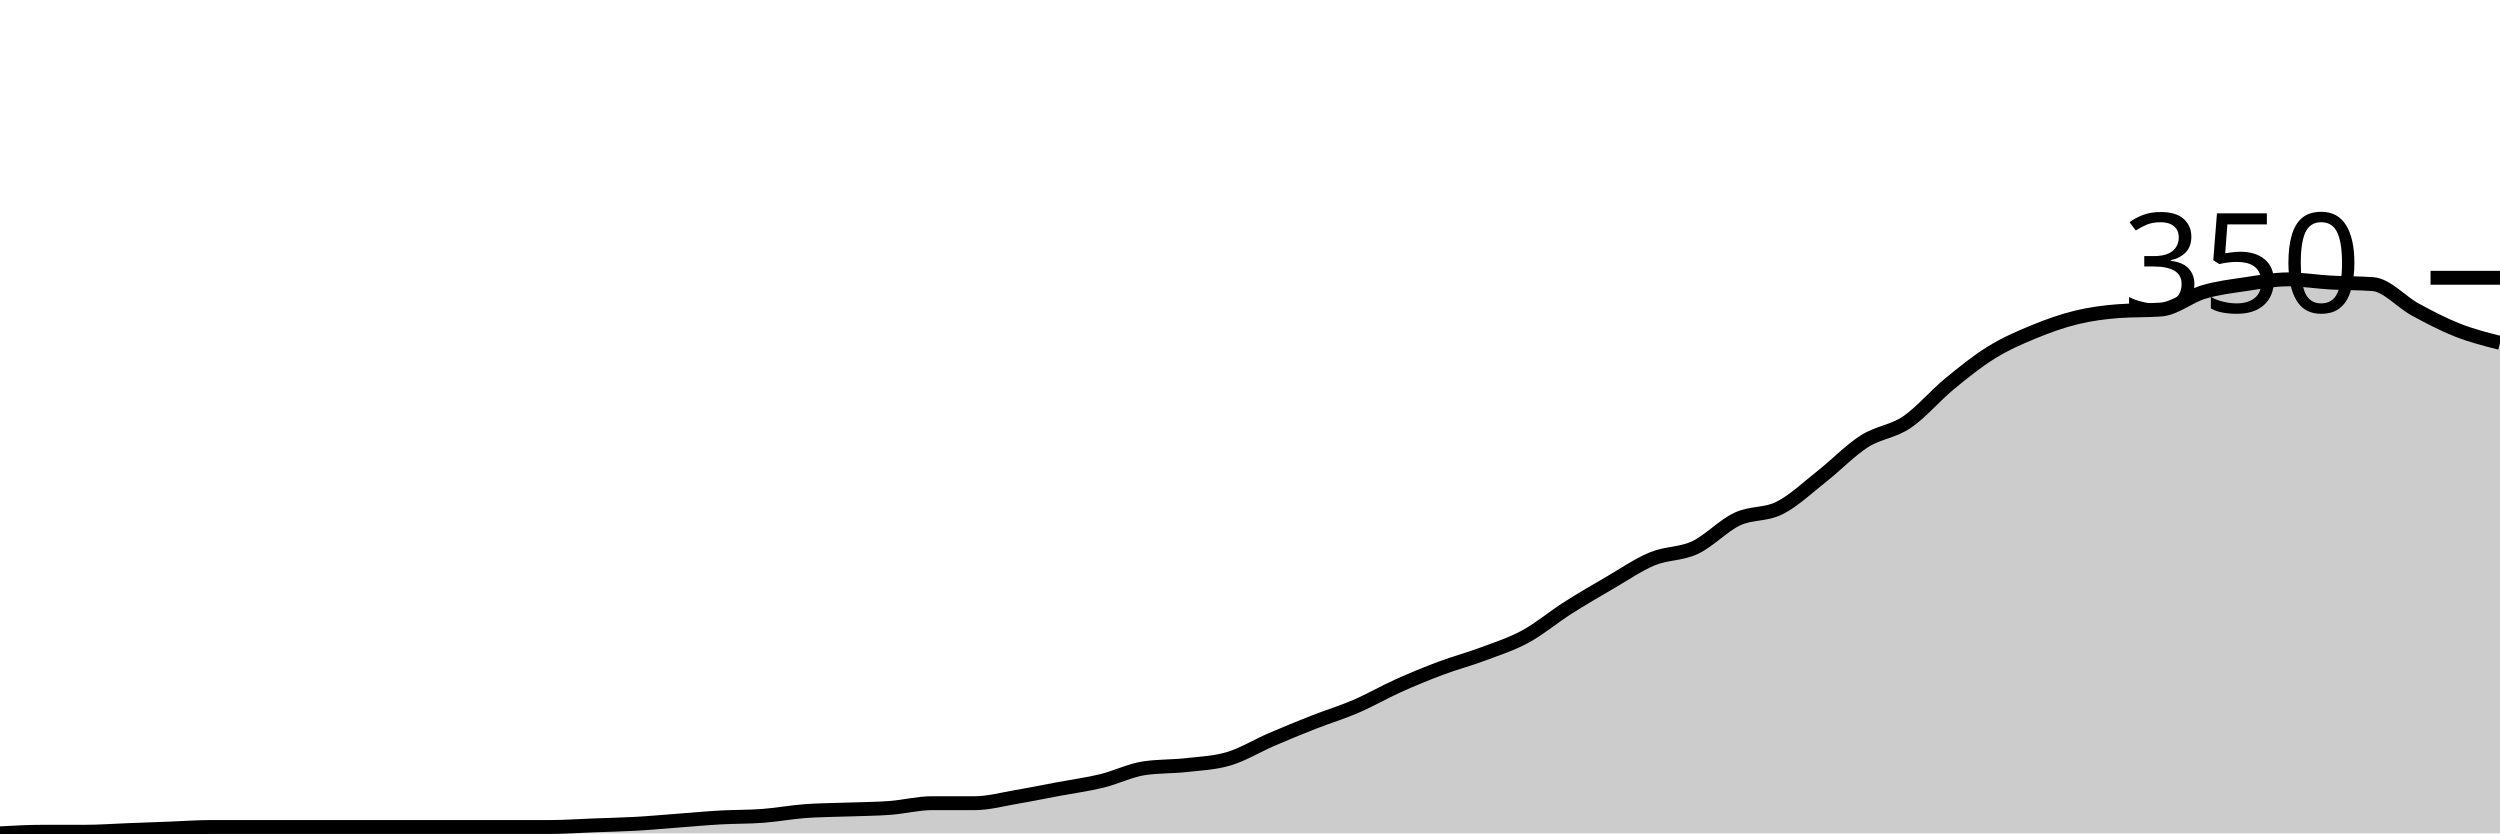
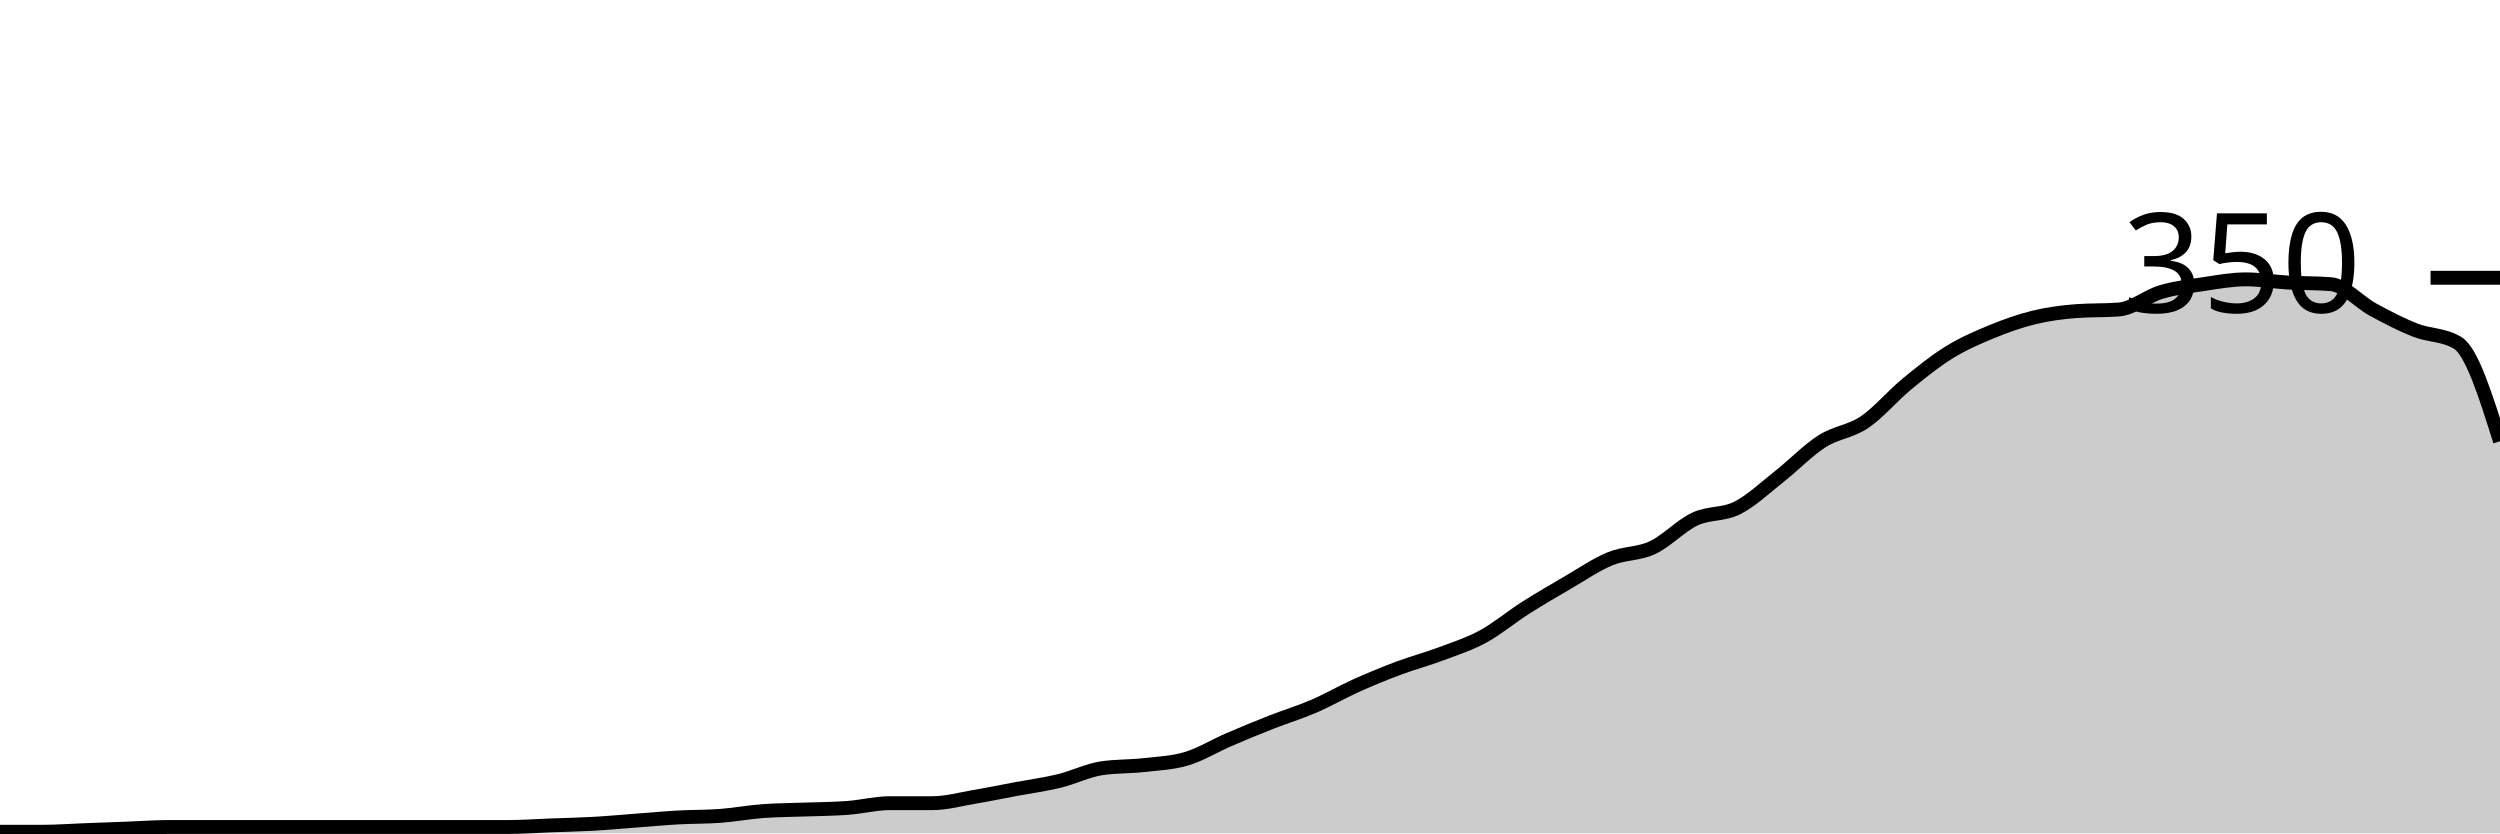
<svg xmlns="http://www.w3.org/2000/svg" viewBox="0 0 180 60">
  <g transform="translate(0,20)">
-     <path class="area" fill="rgba(0, 0, 0, 0.2)" d="M0,40C1.017,39.943,2.034,39.886,3.051,39.886C4.068,39.886,5.085,39.886,6.102,39.886C7.119,39.886,8.136,39.81,9.153,39.771C10.169,39.733,11.186,39.695,12.203,39.657C13.22,39.619,14.237,39.543,15.254,39.543C16.271,39.543,17.288,39.543,18.305,39.543C19.322,39.543,20.339,39.543,21.356,39.543C22.373,39.543,23.39,39.543,24.407,39.543C25.424,39.543,26.441,39.543,27.458,39.543C28.475,39.543,29.492,39.543,30.508,39.543C31.525,39.543,32.542,39.543,33.559,39.543C34.576,39.543,35.593,39.543,36.61,39.543C37.627,39.543,38.644,39.543,39.661,39.543C40.678,39.543,41.695,39.467,42.712,39.429C43.729,39.39,44.746,39.371,45.763,39.314C46.78,39.257,47.797,39.162,48.814,39.086C49.831,39.01,50.847,38.914,51.864,38.857C52.881,38.8,53.898,38.819,54.915,38.743C55.932,38.667,56.949,38.476,57.966,38.4C58.983,38.324,60,38.324,61.017,38.286C62.034,38.248,63.051,38.248,64.068,38.171C65.085,38.095,66.102,37.829,67.119,37.829C68.136,37.829,69.153,37.829,70.169,37.829C71.186,37.829,72.203,37.543,73.22,37.371C74.237,37.2,75.254,36.99,76.271,36.8C77.288,36.61,78.305,36.476,79.322,36.229C80.339,35.981,81.356,35.467,82.373,35.314C83.39,35.162,84.407,35.2,85.424,35.086C86.441,34.971,87.458,34.933,88.475,34.629C89.492,34.324,90.508,33.695,91.525,33.257C92.542,32.819,93.559,32.4,94.576,32C95.593,31.6,96.61,31.295,97.627,30.857C98.644,30.419,99.661,29.829,100.678,29.371C101.695,28.914,102.712,28.495,103.729,28.114C104.746,27.733,105.763,27.467,106.78,27.086C107.797,26.705,108.814,26.381,109.831,25.829C110.847,25.276,111.864,24.419,112.881,23.771C113.898,23.124,114.915,22.533,115.932,21.943C116.949,21.352,117.966,20.648,118.983,20.229C120,19.81,121.017,19.905,122.034,19.429C123.051,18.952,124.068,17.848,125.085,17.371C126.102,16.895,127.119,17.086,128.136,16.571C129.153,16.057,130.169,15.086,131.186,14.286C132.203,13.486,133.22,12.419,134.237,11.771C135.254,11.124,136.271,11.086,137.288,10.4C138.305,9.714,139.322,8.495,140.339,7.657C141.356,6.819,142.373,6,143.39,5.371C144.407,4.743,145.424,4.305,146.441,3.886C147.458,3.467,148.475,3.105,149.492,2.857C150.508,2.61,151.525,2.476,152.542,2.4C153.559,2.324,154.576,2.362,155.593,2.286C156.61,2.21,157.627,1.333,158.644,1.029C159.661,0.724,160.678,0.61,161.695,0.457C162.712,0.305,163.729,0.114,164.746,0.114C165.763,0.114,166.78,0.286,167.797,0.343C168.814,0.4,169.831,0.381,170.847,0.457C171.864,0.533,172.881,1.733,173.898,2.286C174.915,2.838,175.932,3.371,176.949,3.771C177.966,4.171,178.983,4.429,180,4.686L180,40C178.983,40,177.966,40,176.949,40C175.932,40,174.915,40,173.898,40C172.881,40,171.864,40,170.847,40C169.831,40,168.814,40,167.797,40C166.78,40,165.763,40,164.746,40C163.729,40,162.712,40,161.695,40C160.678,40,159.661,40,158.644,40C157.627,40,156.61,40,155.593,40C154.576,40,153.559,40,152.542,40C151.525,40,150.508,40,149.492,40C148.475,40,147.458,40,146.441,40C145.424,40,144.407,40,143.39,40C142.373,40,141.356,40,140.339,40C139.322,40,138.305,40,137.288,40C136.271,40,135.254,40,134.237,40C133.22,40,132.203,40,131.186,40C130.169,40,129.153,40,128.136,40C127.119,40,126.102,40,125.085,40C124.068,40,123.051,40,122.034,40C121.017,40,120,40,118.983,40C117.966,40,116.949,40,115.932,40C114.915,40,113.898,40,112.881,40C111.864,40,110.847,40,109.831,40C108.814,40,107.797,40,106.78,40C105.763,40,104.746,40,103.729,40C102.712,40,101.695,40,100.678,40C99.661,40,98.644,40,97.627,40C96.61,40,95.593,40,94.576,40C93.559,40,92.542,40,91.525,40C90.508,40,89.492,40,88.475,40C87.458,40,86.441,40,85.424,40C84.407,40,83.39,40,82.373,40C81.356,40,80.339,40,79.322,40C78.305,40,77.288,40,76.271,40C75.254,40,74.237,40,73.22,40C72.203,40,71.186,40,70.169,40C69.153,40,68.136,40,67.119,40C66.102,40,65.085,40,64.068,40C63.051,40,62.034,40,61.017,40C60,40,58.983,40,57.966,40C56.949,40,55.932,40,54.915,40C53.898,40,52.881,40,51.864,40C50.847,40,49.831,40,48.814,40C47.797,40,46.78,40,45.763,40C44.746,40,43.729,40,42.712,40C41.695,40,40.678,40,39.661,40C38.644,40,37.627,40,36.61,40C35.593,40,34.576,40,33.559,40C32.542,40,31.525,40,30.508,40C29.492,40,28.475,40,27.458,40C26.441,40,25.424,40,24.407,40C23.39,40,22.373,40,21.356,40C20.339,40,19.322,40,18.305,40C17.288,40,16.271,40,15.254,40C14.237,40,13.22,40,12.203,40C11.186,40,10.169,40,9.153,40C8.136,40,7.119,40,6.102,40C5.085,40,4.068,40,3.051,40C2.034,40,1.017,40,0,40Z" />
-     <path class="line" stroke="black" fill="none" d="M0,40C1.017,39.943,2.034,39.886,3.051,39.886C4.068,39.886,5.085,39.886,6.102,39.886C7.119,39.886,8.136,39.81,9.153,39.771C10.169,39.733,11.186,39.695,12.203,39.657C13.22,39.619,14.237,39.543,15.254,39.543C16.271,39.543,17.288,39.543,18.305,39.543C19.322,39.543,20.339,39.543,21.356,39.543C22.373,39.543,23.39,39.543,24.407,39.543C25.424,39.543,26.441,39.543,27.458,39.543C28.475,39.543,29.492,39.543,30.508,39.543C31.525,39.543,32.542,39.543,33.559,39.543C34.576,39.543,35.593,39.543,36.61,39.543C37.627,39.543,38.644,39.543,39.661,39.543C40.678,39.543,41.695,39.467,42.712,39.429C43.729,39.39,44.746,39.371,45.763,39.314C46.78,39.257,47.797,39.162,48.814,39.086C49.831,39.01,50.847,38.914,51.864,38.857C52.881,38.8,53.898,38.819,54.915,38.743C55.932,38.667,56.949,38.476,57.966,38.4C58.983,38.324,60,38.324,61.017,38.286C62.034,38.248,63.051,38.248,64.068,38.171C65.085,38.095,66.102,37.829,67.119,37.829C68.136,37.829,69.153,37.829,70.169,37.829C71.186,37.829,72.203,37.543,73.22,37.371C74.237,37.2,75.254,36.99,76.271,36.8C77.288,36.61,78.305,36.476,79.322,36.229C80.339,35.981,81.356,35.467,82.373,35.314C83.39,35.162,84.407,35.2,85.424,35.086C86.441,34.971,87.458,34.933,88.475,34.629C89.492,34.324,90.508,33.695,91.525,33.257C92.542,32.819,93.559,32.4,94.576,32C95.593,31.6,96.61,31.295,97.627,30.857C98.644,30.419,99.661,29.829,100.678,29.371C101.695,28.914,102.712,28.495,103.729,28.114C104.746,27.733,105.763,27.467,106.78,27.086C107.797,26.705,108.814,26.381,109.831,25.829C110.847,25.276,111.864,24.419,112.881,23.771C113.898,23.124,114.915,22.533,115.932,21.943C116.949,21.352,117.966,20.648,118.983,20.229C120,19.81,121.017,19.905,122.034,19.429C123.051,18.952,124.068,17.848,125.085,17.371C126.102,16.895,127.119,17.086,128.136,16.571C129.153,16.057,130.169,15.086,131.186,14.286C132.203,13.486,133.22,12.419,134.237,11.771C135.254,11.124,136.271,11.086,137.288,10.4C138.305,9.714,139.322,8.495,140.339,7.657C141.356,6.819,142.373,6,143.39,5.371C144.407,4.743,145.424,4.305,146.441,3.886C147.458,3.467,148.475,3.105,149.492,2.857C150.508,2.61,151.525,2.476,152.542,2.4C153.559,2.324,154.576,2.362,155.593,2.286C156.61,2.21,157.627,1.333,158.644,1.029C159.661,0.724,160.678,0.61,161.695,0.457C162.712,0.305,163.729,0.114,164.746,0.114C165.763,0.114,166.78,0.286,167.797,0.343C168.814,0.4,169.831,0.381,170.847,0.457C171.864,0.533,172.881,1.733,173.898,2.286C174.915,2.838,175.932,3.371,176.949,3.771C177.966,4.171,178.983,4.429,180,4.686" />
+     <path class="area" fill="rgba(0, 0, 0, 0.2)" d="M0,39.886C1.017,39.886,2.034,39.886,3.051,39.886C4.068,39.886,5.085,39.81,6.102,39.771C7.119,39.733,8.136,39.695,9.153,39.657C10.169,39.619,11.186,39.543,12.203,39.543C13.22,39.543,14.237,39.543,15.254,39.543C16.271,39.543,17.288,39.543,18.305,39.543C19.322,39.543,20.339,39.543,21.356,39.543C22.373,39.543,23.39,39.543,24.407,39.543C25.424,39.543,26.441,39.543,27.458,39.543C28.475,39.543,29.492,39.543,30.508,39.543C31.525,39.543,32.542,39.543,33.559,39.543C34.576,39.543,35.593,39.543,36.61,39.543C37.627,39.543,38.644,39.467,39.661,39.429C40.678,39.39,41.695,39.371,42.712,39.314C43.729,39.257,44.746,39.162,45.763,39.086C46.78,39.01,47.797,38.914,48.814,38.857C49.831,38.8,50.847,38.819,51.864,38.743C52.881,38.667,53.898,38.476,54.915,38.4C55.932,38.324,56.949,38.324,57.966,38.286C58.983,38.248,60,38.248,61.017,38.171C62.034,38.095,63.051,37.829,64.068,37.829C65.085,37.829,66.102,37.829,67.119,37.829C68.136,37.829,69.153,37.543,70.169,37.371C71.186,37.2,72.203,36.99,73.22,36.8C74.237,36.61,75.254,36.476,76.271,36.229C77.288,35.981,78.305,35.467,79.322,35.314C80.339,35.162,81.356,35.2,82.373,35.086C83.39,34.971,84.407,34.933,85.424,34.629C86.441,34.324,87.458,33.695,88.475,33.257C89.492,32.819,90.508,32.4,91.525,32C92.542,31.6,93.559,31.295,94.576,30.857C95.593,30.419,96.61,29.829,97.627,29.371C98.644,28.914,99.661,28.495,100.678,28.114C101.695,27.733,102.712,27.467,103.729,27.086C104.746,26.705,105.763,26.381,106.78,25.829C107.797,25.276,108.814,24.419,109.831,23.771C110.847,23.124,111.864,22.533,112.881,21.943C113.898,21.352,114.915,20.648,115.932,20.229C116.949,19.81,117.966,19.905,118.983,19.429C120,18.952,121.017,17.848,122.034,17.371C123.051,16.895,124.068,17.086,125.085,16.571C126.102,16.057,127.119,15.086,128.136,14.286C129.153,13.486,130.169,12.419,131.186,11.771C132.203,11.124,133.22,11.086,134.237,10.4C135.254,9.714,136.271,8.495,137.288,7.657C138.305,6.819,139.322,6,140.339,5.371C141.356,4.743,142.373,4.305,143.39,3.886C144.407,3.467,145.424,3.105,146.441,2.857C147.458,2.61,148.475,2.476,149.492,2.4C150.508,2.324,151.525,2.362,152.542,2.286C153.559,2.21,154.576,1.333,155.593,1.029C156.61,0.724,157.627,0.61,158.644,0.457C159.661,0.305,160.678,0.114,161.695,0.114C162.712,0.114,163.729,0.286,164.746,0.343C165.763,0.4,166.78,0.381,167.797,0.457C168.814,0.533,169.831,1.733,170.847,2.286C171.864,2.838,172.881,3.371,173.898,3.771C174.915,4.171,175.932,4.076,176.949,4.686C177.966,5.295,178.983,8.533,180,11.771L180,40C178.983,40,177.966,40,176.949,40C175.932,40,174.915,40,173.898,40C172.881,40,171.864,40,170.847,40C169.831,40,168.814,40,167.797,40C166.78,40,165.763,40,164.746,40C163.729,40,162.712,40,161.695,40C160.678,40,159.661,40,158.644,40C157.627,40,156.61,40,155.593,40C154.576,40,153.559,40,152.542,40C151.525,40,150.508,40,149.492,40C148.475,40,147.458,40,146.441,40C145.424,40,144.407,40,143.39,40C142.373,40,141.356,40,140.339,40C139.322,40,138.305,40,137.288,40C136.271,40,135.254,40,134.237,40C133.22,40,132.203,40,131.186,40C130.169,40,129.153,40,128.136,40C127.119,40,126.102,40,125.085,40C124.068,40,123.051,40,122.034,40C121.017,40,120,40,118.983,40C117.966,40,116.949,40,115.932,40C114.915,40,113.898,40,112.881,40C111.864,40,110.847,40,109.831,40C108.814,40,107.797,40,106.78,40C105.763,40,104.746,40,103.729,40C102.712,40,101.695,40,100.678,40C99.661,40,98.644,40,97.627,40C96.61,40,95.593,40,94.576,40C93.559,40,92.542,40,91.525,40C90.508,40,89.492,40,88.475,40C87.458,40,86.441,40,85.424,40C84.407,40,83.39,40,82.373,40C81.356,40,80.339,40,79.322,40C78.305,40,77.288,40,76.271,40C75.254,40,74.237,40,73.22,40C72.203,40,71.186,40,70.169,40C69.153,40,68.136,40,67.119,40C66.102,40,65.085,40,64.068,40C63.051,40,62.034,40,61.017,40C60,40,58.983,40,57.966,40C56.949,40,55.932,40,54.915,40C53.898,40,52.881,40,51.864,40C50.847,40,49.831,40,48.814,40C47.797,40,46.78,40,45.763,40C44.746,40,43.729,40,42.712,40C41.695,40,40.678,40,39.661,40C38.644,40,37.627,40,36.61,40C35.593,40,34.576,40,33.559,40C32.542,40,31.525,40,30.508,40C29.492,40,28.475,40,27.458,40C26.441,40,25.424,40,24.407,40C23.39,40,22.373,40,21.356,40C20.339,40,19.322,40,18.305,40C17.288,40,16.271,40,15.254,40C14.237,40,13.22,40,12.203,40C11.186,40,10.169,40,9.153,40C8.136,40,7.119,40,6.102,40C5.085,40,4.068,40,3.051,40C2.034,40,1.017,40,0,40Z" />
+     <path class="line" stroke="black" fill="none" d="M0,39.886C1.017,39.886,2.034,39.886,3.051,39.886C4.068,39.886,5.085,39.81,6.102,39.771C7.119,39.733,8.136,39.695,9.153,39.657C10.169,39.619,11.186,39.543,12.203,39.543C13.22,39.543,14.237,39.543,15.254,39.543C16.271,39.543,17.288,39.543,18.305,39.543C19.322,39.543,20.339,39.543,21.356,39.543C22.373,39.543,23.39,39.543,24.407,39.543C25.424,39.543,26.441,39.543,27.458,39.543C28.475,39.543,29.492,39.543,30.508,39.543C31.525,39.543,32.542,39.543,33.559,39.543C34.576,39.543,35.593,39.543,36.61,39.543C37.627,39.543,38.644,39.467,39.661,39.429C40.678,39.39,41.695,39.371,42.712,39.314C43.729,39.257,44.746,39.162,45.763,39.086C46.78,39.01,47.797,38.914,48.814,38.857C49.831,38.8,50.847,38.819,51.864,38.743C52.881,38.667,53.898,38.476,54.915,38.4C55.932,38.324,56.949,38.324,57.966,38.286C58.983,38.248,60,38.248,61.017,38.171C62.034,38.095,63.051,37.829,64.068,37.829C65.085,37.829,66.102,37.829,67.119,37.829C68.136,37.829,69.153,37.543,70.169,37.371C71.186,37.2,72.203,36.99,73.22,36.8C74.237,36.61,75.254,36.476,76.271,36.229C77.288,35.981,78.305,35.467,79.322,35.314C80.339,35.162,81.356,35.2,82.373,35.086C83.39,34.971,84.407,34.933,85.424,34.629C86.441,34.324,87.458,33.695,88.475,33.257C89.492,32.819,90.508,32.4,91.525,32C92.542,31.6,93.559,31.295,94.576,30.857C95.593,30.419,96.61,29.829,97.627,29.371C98.644,28.914,99.661,28.495,100.678,28.114C101.695,27.733,102.712,27.467,103.729,27.086C104.746,26.705,105.763,26.381,106.78,25.829C107.797,25.276,108.814,24.419,109.831,23.771C110.847,23.124,111.864,22.533,112.881,21.943C113.898,21.352,114.915,20.648,115.932,20.229C116.949,19.81,117.966,19.905,118.983,19.429C120,18.952,121.017,17.848,122.034,17.371C123.051,16.895,124.068,17.086,125.085,16.571C126.102,16.057,127.119,15.086,128.136,14.286C129.153,13.486,130.169,12.419,131.186,11.771C132.203,11.124,133.22,11.086,134.237,10.4C135.254,9.714,136.271,8.495,137.288,7.657C138.305,6.819,139.322,6,140.339,5.371C141.356,4.743,142.373,4.305,143.39,3.886C144.407,3.467,145.424,3.105,146.441,2.857C147.458,2.61,148.475,2.476,149.492,2.4C150.508,2.324,151.525,2.362,152.542,2.286C153.559,2.21,154.576,1.333,155.593,1.029C156.61,0.724,157.627,0.61,158.644,0.457C159.661,0.305,160.678,0.114,161.695,0.114C162.712,0.114,163.729,0.286,164.746,0.343C165.763,0.4,166.78,0.381,167.797,0.457C168.814,0.533,169.831,1.733,170.847,2.286C171.864,2.838,172.881,3.371,173.898,3.771C174.915,4.171,175.932,4.076,176.949,4.686C177.966,5.295,178.983,8.533,180,11.771" />
    <path class="axis-ceiling" stroke-width="1" stroke="black" fill="none" d="M175,0L180,0" />
    <text class="axis-ceiling-label" font-family="sans-serif" text-anchor="end" font-size="10px" x="170" y="2.5">350</text>
  </g>
</svg>
